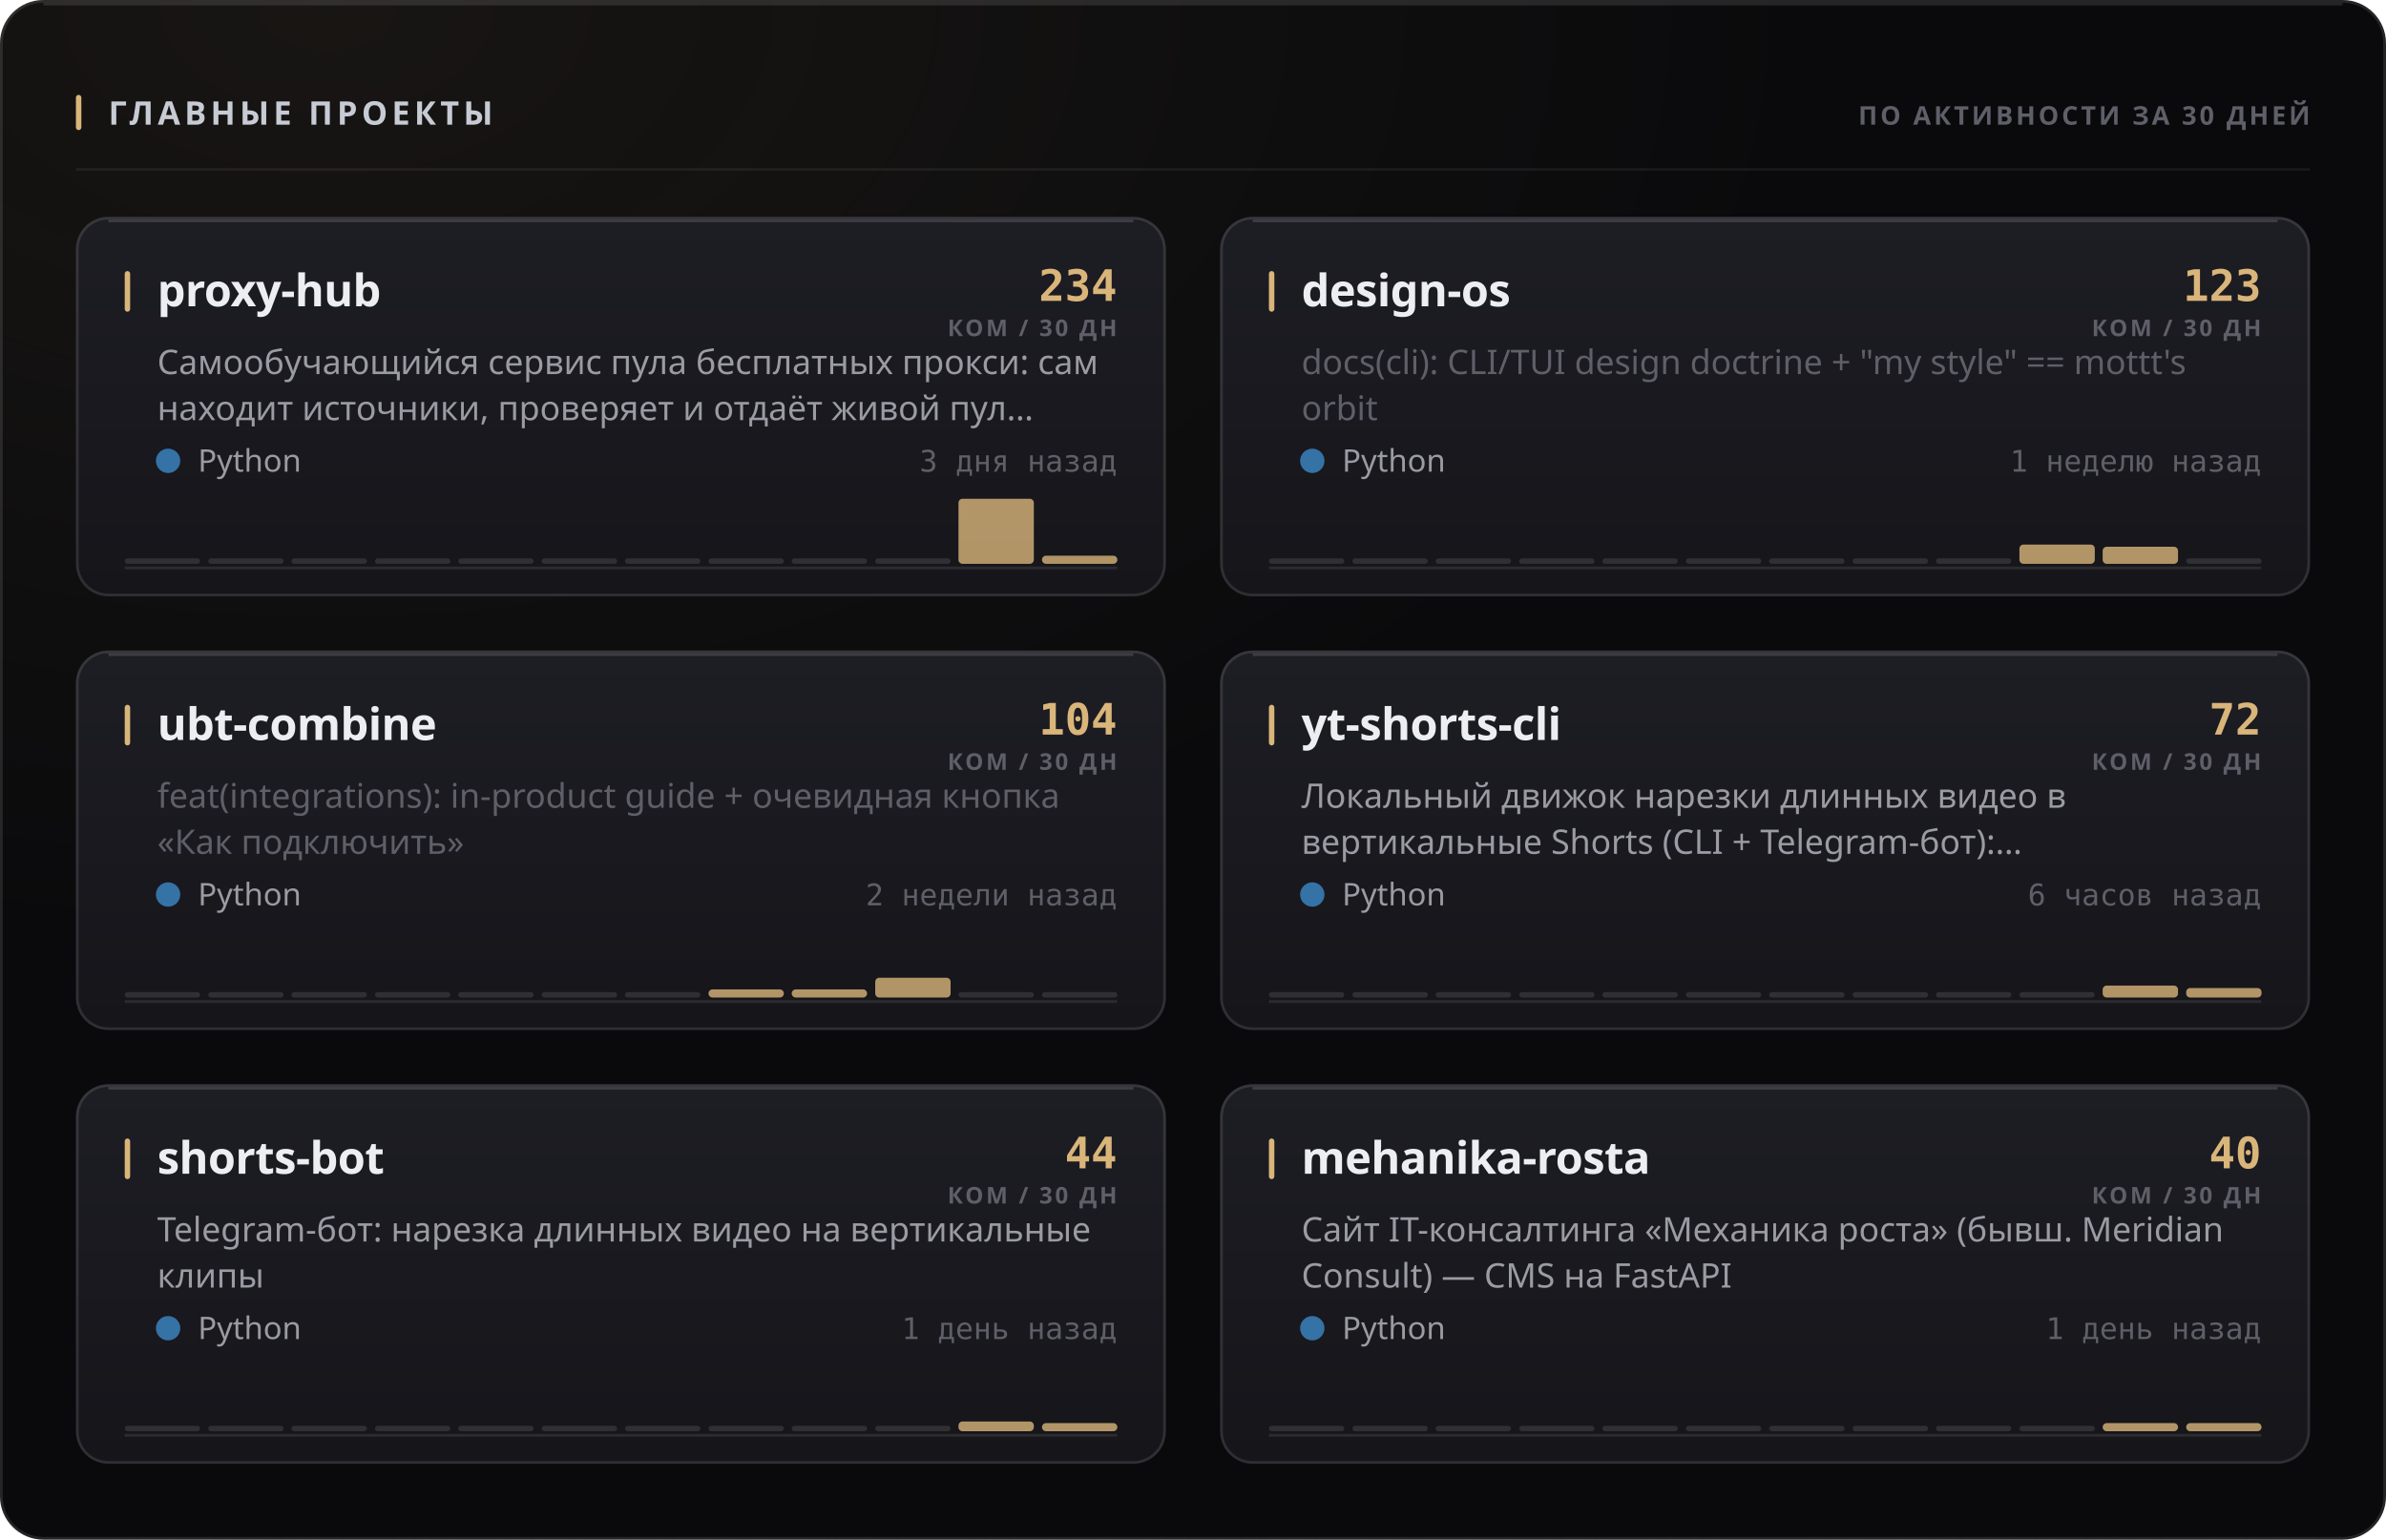
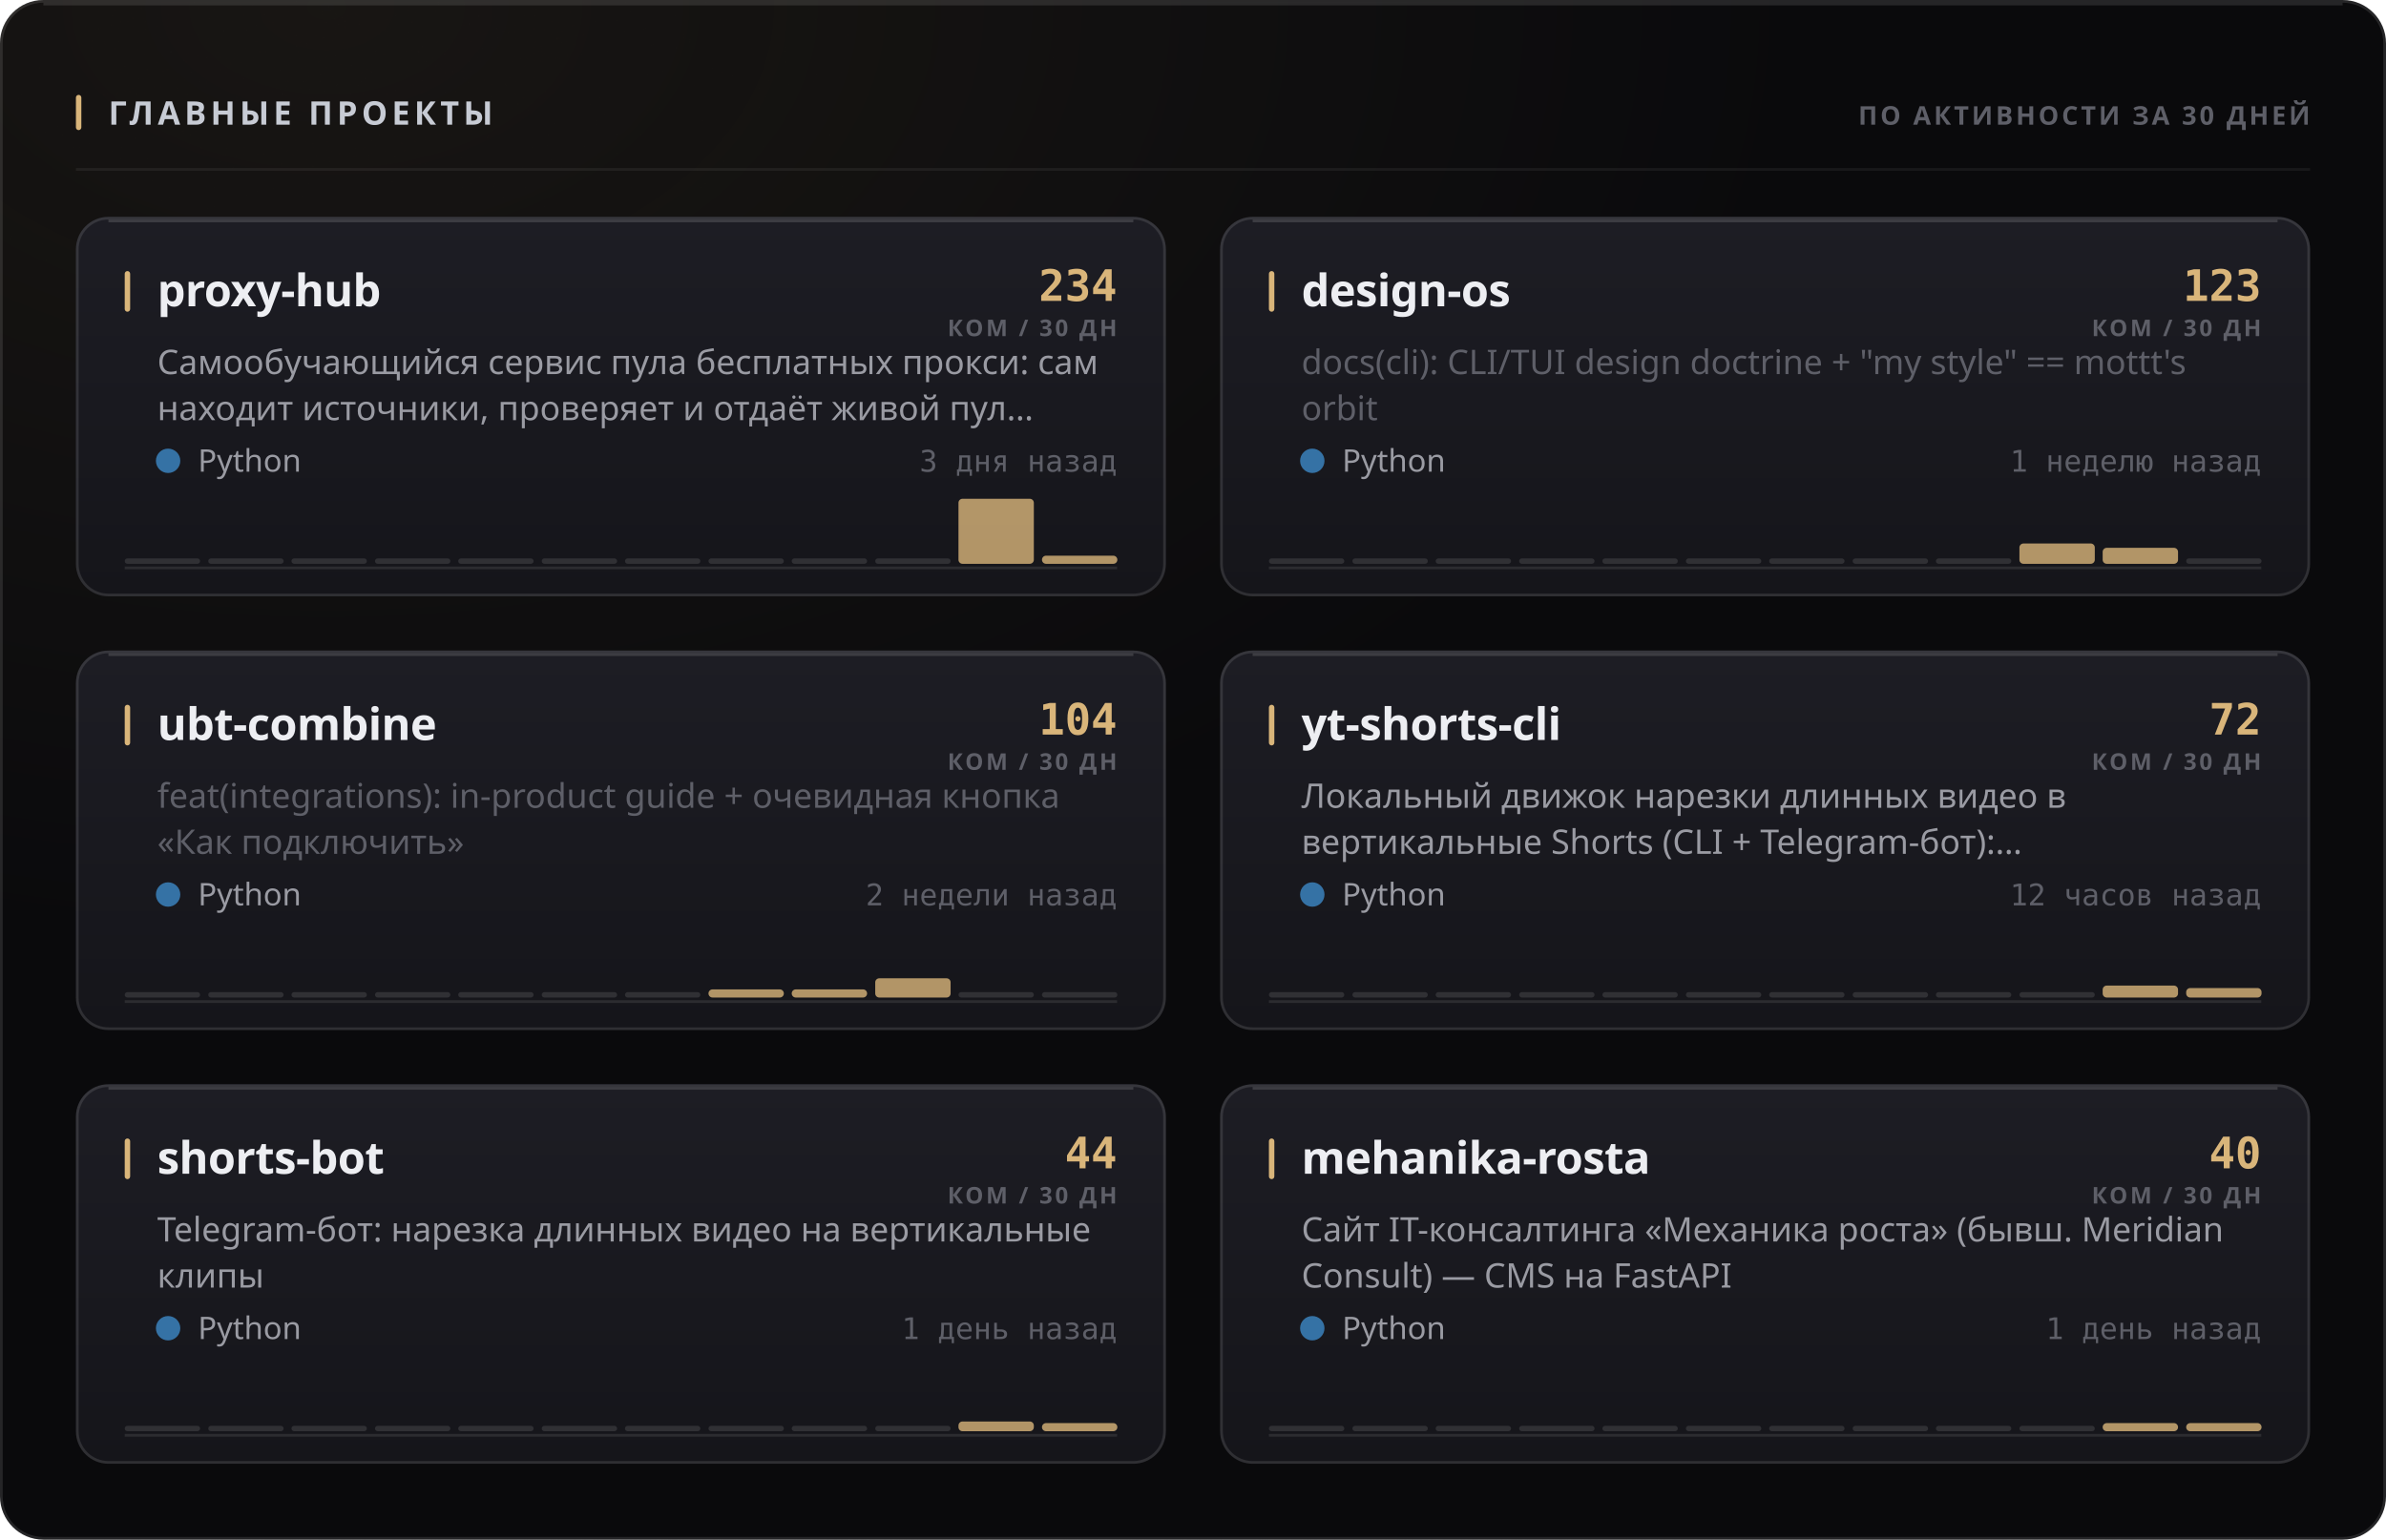
<svg xmlns="http://www.w3.org/2000/svg" width="880" height="568" viewBox="0 0 880 568" role="img">
  <style>
  text { font-family: -apple-system, BlinkMacSystemFont, 'Segoe UI', 'Noto Sans', Helvetica, Arial, sans-serif; }
  .mono { font-family: ui-monospace, 'SF Mono', 'Cascadia Mono', 'DejaVu Sans Mono', Menlo, Consolas, monospace; font-variant-numeric: tabular-nums; }
  .caps { letter-spacing: .1em; text-transform: uppercase; }

  @keyframes sheen  { from { transform: translateX(-120%); } to { transform: translateX(260%); } }
  @keyframes rise   { from { opacity: 0; transform: translateY(6px); } to { opacity: 1; transform: none; } }
  @keyframes slide  { from { opacity: 0; transform: translateX(-8px); } to { opacity: 1; transform: none; } }
  @keyframes grow   { from { transform: scaleY(0); } to { transform: scaleY(1); } }
  @keyframes widen  { from { transform: scaleX(0); } to { transform: scaleX(1); } }
  @keyframes draw   { from { stroke-dashoffset: 200; } to { stroke-dashoffset: 0; } }

  .sheen { animation: sheen 5.5s cubic-bezier(.45,0,.2,1) infinite; }
  .rise  { animation: rise .5s cubic-bezier(.16,1,.3,1) both; }
  .slide { animation: slide .42s cubic-bezier(.16,1,.3,1) both; }
  .bar   { transform-box: fill-box; transform-origin: 50% 100%;
           animation: grow .62s cubic-bezier(.16,1,.3,1) both; }
  .fill  { transform-box: fill-box; transform-origin: 0% 50%;
           animation: widen .8s cubic-bezier(.16,1,.3,1) both; }
  /* The hidden start state lives in the keyframes, never in the static rule.
     A renderer that ignores CSS animations then falls back to the FINISHED
     state — a drawn line, visible text — instead of an empty panel. */
  .spark { stroke-dasharray: 200;
           animation: draw 1.1s cubic-bezier(.16,1,.3,1) both; }

  @media (prefers-reduced-motion: reduce) {
    .sheen { animation: none; opacity: 0; }
    .rise, .slide, .bar, .fill, .spark { animation: none; opacity: 1; transform: none;
                                         stroke-dashoffset: 0; }
  }</style>
  <defs>
    <filter id="grain1" x="0" y="0" width="100%" height="100%">
      <feTurbulence type="fractalNoise" baseFrequency="0.82" numOctaves="3" stitchTiles="stitch" />
      <feColorMatrix type="saturate" values="0" />
    </filter>
    <radialGradient id="wash2" cx="14%" cy="0%" r="62%">
      <stop offset="0%" stop-color="#d9b57a" stop-opacity="0.07" />
      <stop offset="100%" stop-color="#d9b57a" stop-opacity="0" />
    </radialGradient>
    <linearGradient id="cardfill3" x1="0" y1="0" x2="0" y2="1">
      <stop offset="0%" stop-color="#1d1d24" />
      <stop offset="100%" stop-color="#15151a" />
    </linearGradient>
    <linearGradient id="cardfill4" x1="0" y1="0" x2="0" y2="1">
      <stop offset="0%" stop-color="#1d1d24" />
      <stop offset="100%" stop-color="#15151a" />
    </linearGradient>
    <linearGradient id="cardfill5" x1="0" y1="0" x2="0" y2="1">
      <stop offset="0%" stop-color="#1d1d24" />
      <stop offset="100%" stop-color="#15151a" />
    </linearGradient>
    <linearGradient id="cardfill6" x1="0" y1="0" x2="0" y2="1">
      <stop offset="0%" stop-color="#1d1d24" />
      <stop offset="100%" stop-color="#15151a" />
    </linearGradient>
    <linearGradient id="cardfill7" x1="0" y1="0" x2="0" y2="1">
      <stop offset="0%" stop-color="#1d1d24" />
      <stop offset="100%" stop-color="#15151a" />
    </linearGradient>
    <linearGradient id="cardfill8" x1="0" y1="0" x2="0" y2="1">
      <stop offset="0%" stop-color="#1d1d24" />
      <stop offset="100%" stop-color="#15151a" />
    </linearGradient>
  </defs>
  <rect width="880" height="568" rx="16" fill="#0a0a0c" />
  <rect width="880" height="568" rx="16" fill="url(#wash2)" />
  <rect width="880" height="568" rx="16" filter="url(#grain1)" opacity="0.05" style="mix-blend-mode:overlay" />
  <rect x=".5" y=".5" width="879" height="567" rx="15.5" fill="none" stroke="rgba(255,255,255,0.11)" />
  <path d="M16 1.5 H864" stroke="rgba(255,255,255,0.112)" stroke-width="1" fill="none" />
  <rect x="28" y="35" width="2" height="13" rx="1" fill="#d9b57a" />
  <text x="40" y="46" font-size="12" font-weight="700" fill="#c7cbd4" letter-spacing="0.13em">ГЛАВНЫЕ ПРОЕКТЫ</text>
  <text x="852" y="46" font-size="9.5" font-weight="600" fill="#5e5f68" text-anchor="end" letter-spacing="0.11em">ПО АКТИВНОСТИ ЗА 30 ДНЕЙ</text>
  <path d="M28 62.5 H852" stroke="rgba(255,255,255,0.06)" stroke-width="1" />
  <g class="rise" opacity="1" style="">
    <rect x="28" y="80" width="402" height="140" rx="12" fill="url(#cardfill3)" />
    <rect x="28.5" y="80.5" width="401" height="139" rx="11.5" fill="none" stroke="rgba(255,255,255,0.11)" />
    <path d="M40 81.5 H418" stroke="rgba(255,255,255,0.14)" stroke-width="1" fill="none" />
    <rect x="46" y="100" width="2" height="15" rx="1" fill="#d9b57a" />
    <text x="58" y="113" font-size="16.5" font-weight="700" fill="#edeef2" letter-spacing="-0.01em">proxy-hub</text>
    <text x="412" y="111" font-size="16" font-weight="700" fill="#d9b57a" text-anchor="end" class="mono">234</text>
    <text x="412" y="124" font-size="8.5" font-weight="600" fill="#5e5f68" text-anchor="end" letter-spacing="0.11em">КОМ / 30 ДН</text>
    <text x="58" y="138" font-size="12.5" font-weight="400" fill="#9a9ba3">Самообучающийся сервис пула бесплатных прокси: сам</text>
    <text x="58" y="155" font-size="12.5" font-weight="400" fill="#9a9ba3">находит источники, проверяет и отдаёт живой пул…</text>
    <circle cx="62" cy="170" r="4.5" fill="#3572A5" />
    <text x="73" y="174" font-size="11.5" font-weight="400" fill="#9a9ba3">Python</text>
    <text x="412" y="174" font-size="11" font-weight="400" fill="#5e5f68" text-anchor="end" class="mono">3 дня назад</text>
    <path d="M46 209.5 H412" stroke="rgba(255,255,255,0.096)" stroke-width="1" />
    <g class="bar" style="animation-delay:0.18s">
      <rect x="46.0" y="206.0" width="27.8" height="2" rx="1" fill="rgba(255,255,255,0.11)" />
      <rect x="76.8" y="206.0" width="27.8" height="2" rx="1" fill="rgba(255,255,255,0.11)" />
      <rect x="107.5" y="206.0" width="27.8" height="2" rx="1" fill="rgba(255,255,255,0.11)" />
      <rect x="138.3" y="206.0" width="27.8" height="2" rx="1" fill="rgba(255,255,255,0.11)" />
      <rect x="169.0" y="206.0" width="27.8" height="2" rx="1" fill="rgba(255,255,255,0.11)" />
      <rect x="199.8" y="206.0" width="27.8" height="2" rx="1" fill="rgba(255,255,255,0.11)" />
      <rect x="230.5" y="206.0" width="27.8" height="2" rx="1" fill="rgba(255,255,255,0.11)" />
      <rect x="261.3" y="206.0" width="27.8" height="2" rx="1" fill="rgba(255,255,255,0.11)" />
      <rect x="292.0" y="206.0" width="27.8" height="2" rx="1" fill="rgba(255,255,255,0.11)" />
      <rect x="322.8" y="206.0" width="27.8" height="2" rx="1" fill="rgba(255,255,255,0.11)" />
      <rect x="353.5" y="184.0" width="27.8" height="24.0" rx="1.5" fill="#d9b57a" opacity="0.8" />
      <rect x="384.3" y="205.0" width="27.8" height="3.0" rx="1.5" fill="#d9b57a" opacity="0.8" />
    </g>
  </g>
  <g class="rise" opacity="1" style=" animation-delay:0.055s;">
    <rect x="450" y="80" width="402" height="140" rx="12" fill="url(#cardfill4)" />
    <rect x="450.5" y="80.5" width="401" height="139" rx="11.5" fill="none" stroke="rgba(255,255,255,0.11)" />
    <path d="M462 81.5 H840" stroke="rgba(255,255,255,0.14)" stroke-width="1" fill="none" />
    <rect x="468" y="100" width="2" height="15" rx="1" fill="#d9b57a" />
    <text x="480" y="113" font-size="16.5" font-weight="700" fill="#edeef2" letter-spacing="-0.01em">design-os</text>
    <text x="834" y="111" font-size="16" font-weight="700" fill="#d9b57a" text-anchor="end" class="mono">123</text>
    <text x="834" y="124" font-size="8.5" font-weight="600" fill="#5e5f68" text-anchor="end" letter-spacing="0.11em">КОМ / 30 ДН</text>
    <text x="480" y="138" font-size="12.5" font-weight="400" fill="#5e5f68">docs(cli): CLI/TUI design doctrine + "my style" == mottt's</text>
    <text x="480" y="155" font-size="12.5" font-weight="400" fill="#5e5f68">orbit</text>
    <circle cx="484" cy="170" r="4.5" fill="#3572A5" />
    <text x="495" y="174" font-size="11.5" font-weight="400" fill="#9a9ba3">Python</text>
    <text x="834" y="174" font-size="11" font-weight="400" fill="#5e5f68" text-anchor="end" class="mono">1 неделю назад</text>
    <path d="M468 209.5 H834" stroke="rgba(255,255,255,0.096)" stroke-width="1" />
    <g class="bar" style="animation-delay:0.24s">
      <rect x="468.0" y="206.0" width="27.8" height="2" rx="1" fill="rgba(255,255,255,0.11)" />
      <rect x="498.8" y="206.0" width="27.8" height="2" rx="1" fill="rgba(255,255,255,0.11)" />
      <rect x="529.5" y="206.0" width="27.8" height="2" rx="1" fill="rgba(255,255,255,0.11)" />
      <rect x="560.3" y="206.0" width="27.8" height="2" rx="1" fill="rgba(255,255,255,0.11)" />
      <rect x="591.0" y="206.0" width="27.8" height="2" rx="1" fill="rgba(255,255,255,0.11)" />
      <rect x="621.8" y="206.0" width="27.8" height="2" rx="1" fill="rgba(255,255,255,0.11)" />
      <rect x="652.5" y="206.0" width="27.8" height="2" rx="1" fill="rgba(255,255,255,0.11)" />
      <rect x="683.3" y="206.0" width="27.8" height="2" rx="1" fill="rgba(255,255,255,0.11)" />
      <rect x="714.0" y="206.0" width="27.8" height="2" rx="1" fill="rgba(255,255,255,0.11)" />
-       <rect x="744.8" y="200.9" width="27.8" height="7.1" rx="1.5" fill="#d9b57a" opacity="0.8" />
-       <rect x="775.5" y="201.7" width="27.8" height="6.3" rx="1.5" fill="#d9b57a" opacity="0.8" />
+       <rect x="744.8" y="200.5" width="27.8" height="7.5" rx="1.5" fill="#d9b57a" opacity="0.8" />
+       <rect x="775.5" y="202.1" width="27.8" height="5.9" rx="1.5" fill="#d9b57a" opacity="0.8" />
      <rect x="806.3" y="206.0" width="27.8" height="2" rx="1" fill="rgba(255,255,255,0.11)" />
    </g>
  </g>
  <g class="rise" opacity="1" style=" animation-delay:0.110s;">
    <rect x="28" y="240" width="402" height="140" rx="12" fill="url(#cardfill5)" />
    <rect x="28.5" y="240.5" width="401" height="139" rx="11.5" fill="none" stroke="rgba(255,255,255,0.11)" />
    <path d="M40 241.5 H418" stroke="rgba(255,255,255,0.14)" stroke-width="1" fill="none" />
    <rect x="46" y="260" width="2" height="15" rx="1" fill="#d9b57a" />
    <text x="58" y="273" font-size="16.5" font-weight="700" fill="#edeef2" letter-spacing="-0.01em">ubt-combine</text>
    <text x="412" y="271" font-size="16" font-weight="700" fill="#d9b57a" text-anchor="end" class="mono">104</text>
    <text x="412" y="284" font-size="8.5" font-weight="600" fill="#5e5f68" text-anchor="end" letter-spacing="0.11em">КОМ / 30 ДН</text>
    <text x="58" y="298" font-size="12.5" font-weight="400" fill="#5e5f68">feat(integrations): in-product guide + очевидная кнопка</text>
    <text x="58" y="315" font-size="12.5" font-weight="400" fill="#5e5f68">«Как подключить»</text>
    <circle cx="62" cy="330" r="4.5" fill="#3572A5" />
    <text x="73" y="334" font-size="11.5" font-weight="400" fill="#9a9ba3">Python</text>
    <text x="412" y="334" font-size="11" font-weight="400" fill="#5e5f68" text-anchor="end" class="mono">2 недели назад</text>
    <path d="M46 369.5 H412" stroke="rgba(255,255,255,0.096)" stroke-width="1" />
    <g class="bar" style="animation-delay:0.3s">
      <rect x="46.0" y="366.0" width="27.8" height="2" rx="1" fill="rgba(255,255,255,0.11)" />
      <rect x="76.8" y="366.0" width="27.8" height="2" rx="1" fill="rgba(255,255,255,0.11)" />
      <rect x="107.5" y="366.0" width="27.8" height="2" rx="1" fill="rgba(255,255,255,0.11)" />
      <rect x="138.3" y="366.0" width="27.8" height="2" rx="1" fill="rgba(255,255,255,0.11)" />
      <rect x="169.0" y="366.0" width="27.8" height="2" rx="1" fill="rgba(255,255,255,0.11)" />
      <rect x="199.8" y="366.0" width="27.8" height="2" rx="1" fill="rgba(255,255,255,0.11)" />
      <rect x="230.5" y="366.0" width="27.8" height="2" rx="1" fill="rgba(255,255,255,0.11)" />
      <rect x="261.3" y="365.0" width="27.8" height="3.0" rx="1.5" fill="#d9b57a" opacity="0.8" />
      <rect x="292.0" y="365.0" width="27.8" height="3.0" rx="1.5" fill="#d9b57a" opacity="0.8" />
-       <rect x="322.8" y="360.7" width="27.8" height="7.3" rx="1.5" fill="#d9b57a" opacity="0.8" />
+       <rect x="322.8" y="360.9" width="27.8" height="7.1" rx="1.5" fill="#d9b57a" opacity="0.8" />
      <rect x="353.5" y="366.0" width="27.8" height="2" rx="1" fill="rgba(255,255,255,0.11)" />
      <rect x="384.3" y="366.0" width="27.8" height="2" rx="1" fill="rgba(255,255,255,0.11)" />
    </g>
  </g>
  <g class="rise" opacity="1" style=" animation-delay:0.165s;">
    <rect x="450" y="240" width="402" height="140" rx="12" fill="url(#cardfill6)" />
    <rect x="450.5" y="240.5" width="401" height="139" rx="11.5" fill="none" stroke="rgba(255,255,255,0.11)" />
    <path d="M462 241.5 H840" stroke="rgba(255,255,255,0.14)" stroke-width="1" fill="none" />
    <rect x="468" y="260" width="2" height="15" rx="1" fill="#d9b57a" />
    <text x="480" y="273" font-size="16.5" font-weight="700" fill="#edeef2" letter-spacing="-0.01em">yt-shorts-cli</text>
    <text x="834" y="271" font-size="16" font-weight="700" fill="#d9b57a" text-anchor="end" class="mono">72</text>
    <text x="834" y="284" font-size="8.5" font-weight="600" fill="#5e5f68" text-anchor="end" letter-spacing="0.11em">КОМ / 30 ДН</text>
    <text x="480" y="298" font-size="12.5" font-weight="400" fill="#9a9ba3">Локальный движок нарезки длинных видео в</text>
    <text x="480" y="315" font-size="12.5" font-weight="400" fill="#9a9ba3">вертикальные Shorts (CLI + Telegram-бот):…</text>
    <circle cx="484" cy="330" r="4.5" fill="#3572A5" />
    <text x="495" y="334" font-size="11.5" font-weight="400" fill="#9a9ba3">Python</text>
-     <text x="834" y="334" font-size="11" font-weight="400" fill="#5e5f68" text-anchor="end" class="mono">6 часов назад</text>
+     <text x="834" y="334" font-size="11" font-weight="400" fill="#5e5f68" text-anchor="end" class="mono">12 часов назад</text>
    <path d="M468 369.5 H834" stroke="rgba(255,255,255,0.096)" stroke-width="1" />
    <g class="bar" style="animation-delay:0.36s">
      <rect x="468.0" y="366.0" width="27.8" height="2" rx="1" fill="rgba(255,255,255,0.11)" />
      <rect x="498.8" y="366.0" width="27.8" height="2" rx="1" fill="rgba(255,255,255,0.11)" />
      <rect x="529.5" y="366.0" width="27.8" height="2" rx="1" fill="rgba(255,255,255,0.11)" />
      <rect x="560.3" y="366.0" width="27.8" height="2" rx="1" fill="rgba(255,255,255,0.11)" />
      <rect x="591.0" y="366.0" width="27.8" height="2" rx="1" fill="rgba(255,255,255,0.11)" />
      <rect x="621.8" y="366.0" width="27.8" height="2" rx="1" fill="rgba(255,255,255,0.11)" />
      <rect x="652.5" y="366.0" width="27.8" height="2" rx="1" fill="rgba(255,255,255,0.11)" />
      <rect x="683.3" y="366.0" width="27.8" height="2" rx="1" fill="rgba(255,255,255,0.11)" />
      <rect x="714.0" y="366.0" width="27.8" height="2" rx="1" fill="rgba(255,255,255,0.11)" />
      <rect x="744.8" y="366.0" width="27.8" height="2" rx="1" fill="rgba(255,255,255,0.11)" />
      <rect x="775.5" y="363.6" width="27.8" height="4.4" rx="1.5" fill="#d9b57a" opacity="0.8" />
      <rect x="806.3" y="364.5" width="27.8" height="3.5" rx="1.5" fill="#d9b57a" opacity="0.8" />
    </g>
  </g>
  <g class="rise" opacity="1" style=" animation-delay:0.220s;">
    <rect x="28" y="400" width="402" height="140" rx="12" fill="url(#cardfill7)" />
    <rect x="28.5" y="400.5" width="401" height="139" rx="11.5" fill="none" stroke="rgba(255,255,255,0.11)" />
    <path d="M40 401.5 H418" stroke="rgba(255,255,255,0.14)" stroke-width="1" fill="none" />
    <rect x="46" y="420" width="2" height="15" rx="1" fill="#d9b57a" />
    <text x="58" y="433" font-size="16.5" font-weight="700" fill="#edeef2" letter-spacing="-0.01em">shorts-bot</text>
    <text x="412" y="431" font-size="16" font-weight="700" fill="#d9b57a" text-anchor="end" class="mono">44</text>
    <text x="412" y="444" font-size="8.5" font-weight="600" fill="#5e5f68" text-anchor="end" letter-spacing="0.11em">КОМ / 30 ДН</text>
    <text x="58" y="458" font-size="12.5" font-weight="400" fill="#9a9ba3">Telegram-бот: нарезка длинных видео на вертикальные</text>
    <text x="58" y="475" font-size="12.5" font-weight="400" fill="#9a9ba3">клипы</text>
    <circle cx="62" cy="490" r="4.5" fill="#3572A5" />
    <text x="73" y="494" font-size="11.5" font-weight="400" fill="#9a9ba3">Python</text>
    <text x="412" y="494" font-size="11" font-weight="400" fill="#5e5f68" text-anchor="end" class="mono">1 день назад</text>
    <path d="M46 529.5 H412" stroke="rgba(255,255,255,0.096)" stroke-width="1" />
    <g class="bar" style="animation-delay:0.42s">
      <rect x="46.0" y="526.0" width="27.8" height="2" rx="1" fill="rgba(255,255,255,0.11)" />
      <rect x="76.8" y="526.0" width="27.8" height="2" rx="1" fill="rgba(255,255,255,0.11)" />
      <rect x="107.5" y="526.0" width="27.8" height="2" rx="1" fill="rgba(255,255,255,0.11)" />
      <rect x="138.3" y="526.0" width="27.8" height="2" rx="1" fill="rgba(255,255,255,0.11)" />
      <rect x="169.0" y="526.0" width="27.8" height="2" rx="1" fill="rgba(255,255,255,0.11)" />
      <rect x="199.8" y="526.0" width="27.8" height="2" rx="1" fill="rgba(255,255,255,0.11)" />
      <rect x="230.5" y="526.0" width="27.8" height="2" rx="1" fill="rgba(255,255,255,0.11)" />
      <rect x="261.3" y="526.0" width="27.8" height="2" rx="1" fill="rgba(255,255,255,0.11)" />
      <rect x="292.0" y="526.0" width="27.8" height="2" rx="1" fill="rgba(255,255,255,0.11)" />
      <rect x="322.8" y="526.0" width="27.8" height="2" rx="1" fill="rgba(255,255,255,0.11)" />
      <rect x="353.5" y="524.4" width="27.8" height="3.6" rx="1.5" fill="#d9b57a" opacity="0.8" />
      <rect x="384.3" y="525.0" width="27.8" height="3.0" rx="1.5" fill="#d9b57a" opacity="0.8" />
    </g>
  </g>
  <g class="rise" opacity="1" style=" animation-delay:0.275s;">
    <rect x="450" y="400" width="402" height="140" rx="12" fill="url(#cardfill8)" />
    <rect x="450.5" y="400.5" width="401" height="139" rx="11.5" fill="none" stroke="rgba(255,255,255,0.11)" />
    <path d="M462 401.5 H840" stroke="rgba(255,255,255,0.14)" stroke-width="1" fill="none" />
    <rect x="468" y="420" width="2" height="15" rx="1" fill="#d9b57a" />
    <text x="480" y="433" font-size="16.5" font-weight="700" fill="#edeef2" letter-spacing="-0.01em">mehanika-rosta</text>
    <text x="834" y="431" font-size="16" font-weight="700" fill="#d9b57a" text-anchor="end" class="mono">40</text>
    <text x="834" y="444" font-size="8.5" font-weight="600" fill="#5e5f68" text-anchor="end" letter-spacing="0.11em">КОМ / 30 ДН</text>
    <text x="480" y="458" font-size="12.5" font-weight="400" fill="#9a9ba3">Сайт IT-консалтинга «Механика роста» (бывш. Meridian</text>
    <text x="480" y="475" font-size="12.5" font-weight="400" fill="#9a9ba3">Consult) — CMS на FastAPI</text>
    <circle cx="484" cy="490" r="4.5" fill="#3572A5" />
    <text x="495" y="494" font-size="11.5" font-weight="400" fill="#9a9ba3">Python</text>
    <text x="834" y="494" font-size="11" font-weight="400" fill="#5e5f68" text-anchor="end" class="mono">1 день назад</text>
    <path d="M468 529.5 H834" stroke="rgba(255,255,255,0.096)" stroke-width="1" />
    <g class="bar" style="animation-delay:0.48s">
      <rect x="468.0" y="526.0" width="27.8" height="2" rx="1" fill="rgba(255,255,255,0.11)" />
      <rect x="498.8" y="526.0" width="27.8" height="2" rx="1" fill="rgba(255,255,255,0.11)" />
      <rect x="529.5" y="526.0" width="27.8" height="2" rx="1" fill="rgba(255,255,255,0.11)" />
      <rect x="560.3" y="526.0" width="27.8" height="2" rx="1" fill="rgba(255,255,255,0.11)" />
      <rect x="591.0" y="526.0" width="27.8" height="2" rx="1" fill="rgba(255,255,255,0.11)" />
      <rect x="621.8" y="526.0" width="27.8" height="2" rx="1" fill="rgba(255,255,255,0.11)" />
      <rect x="652.5" y="526.0" width="27.8" height="2" rx="1" fill="rgba(255,255,255,0.11)" />
      <rect x="683.3" y="526.0" width="27.8" height="2" rx="1" fill="rgba(255,255,255,0.11)" />
      <rect x="714.0" y="526.0" width="27.8" height="2" rx="1" fill="rgba(255,255,255,0.11)" />
      <rect x="744.8" y="526.0" width="27.8" height="2" rx="1" fill="rgba(255,255,255,0.11)" />
      <rect x="775.5" y="525.0" width="27.8" height="3.0" rx="1.5" fill="#d9b57a" opacity="0.8" />
      <rect x="806.3" y="525.0" width="27.8" height="3.0" rx="1.5" fill="#d9b57a" opacity="0.8" />
    </g>
  </g>
</svg>
